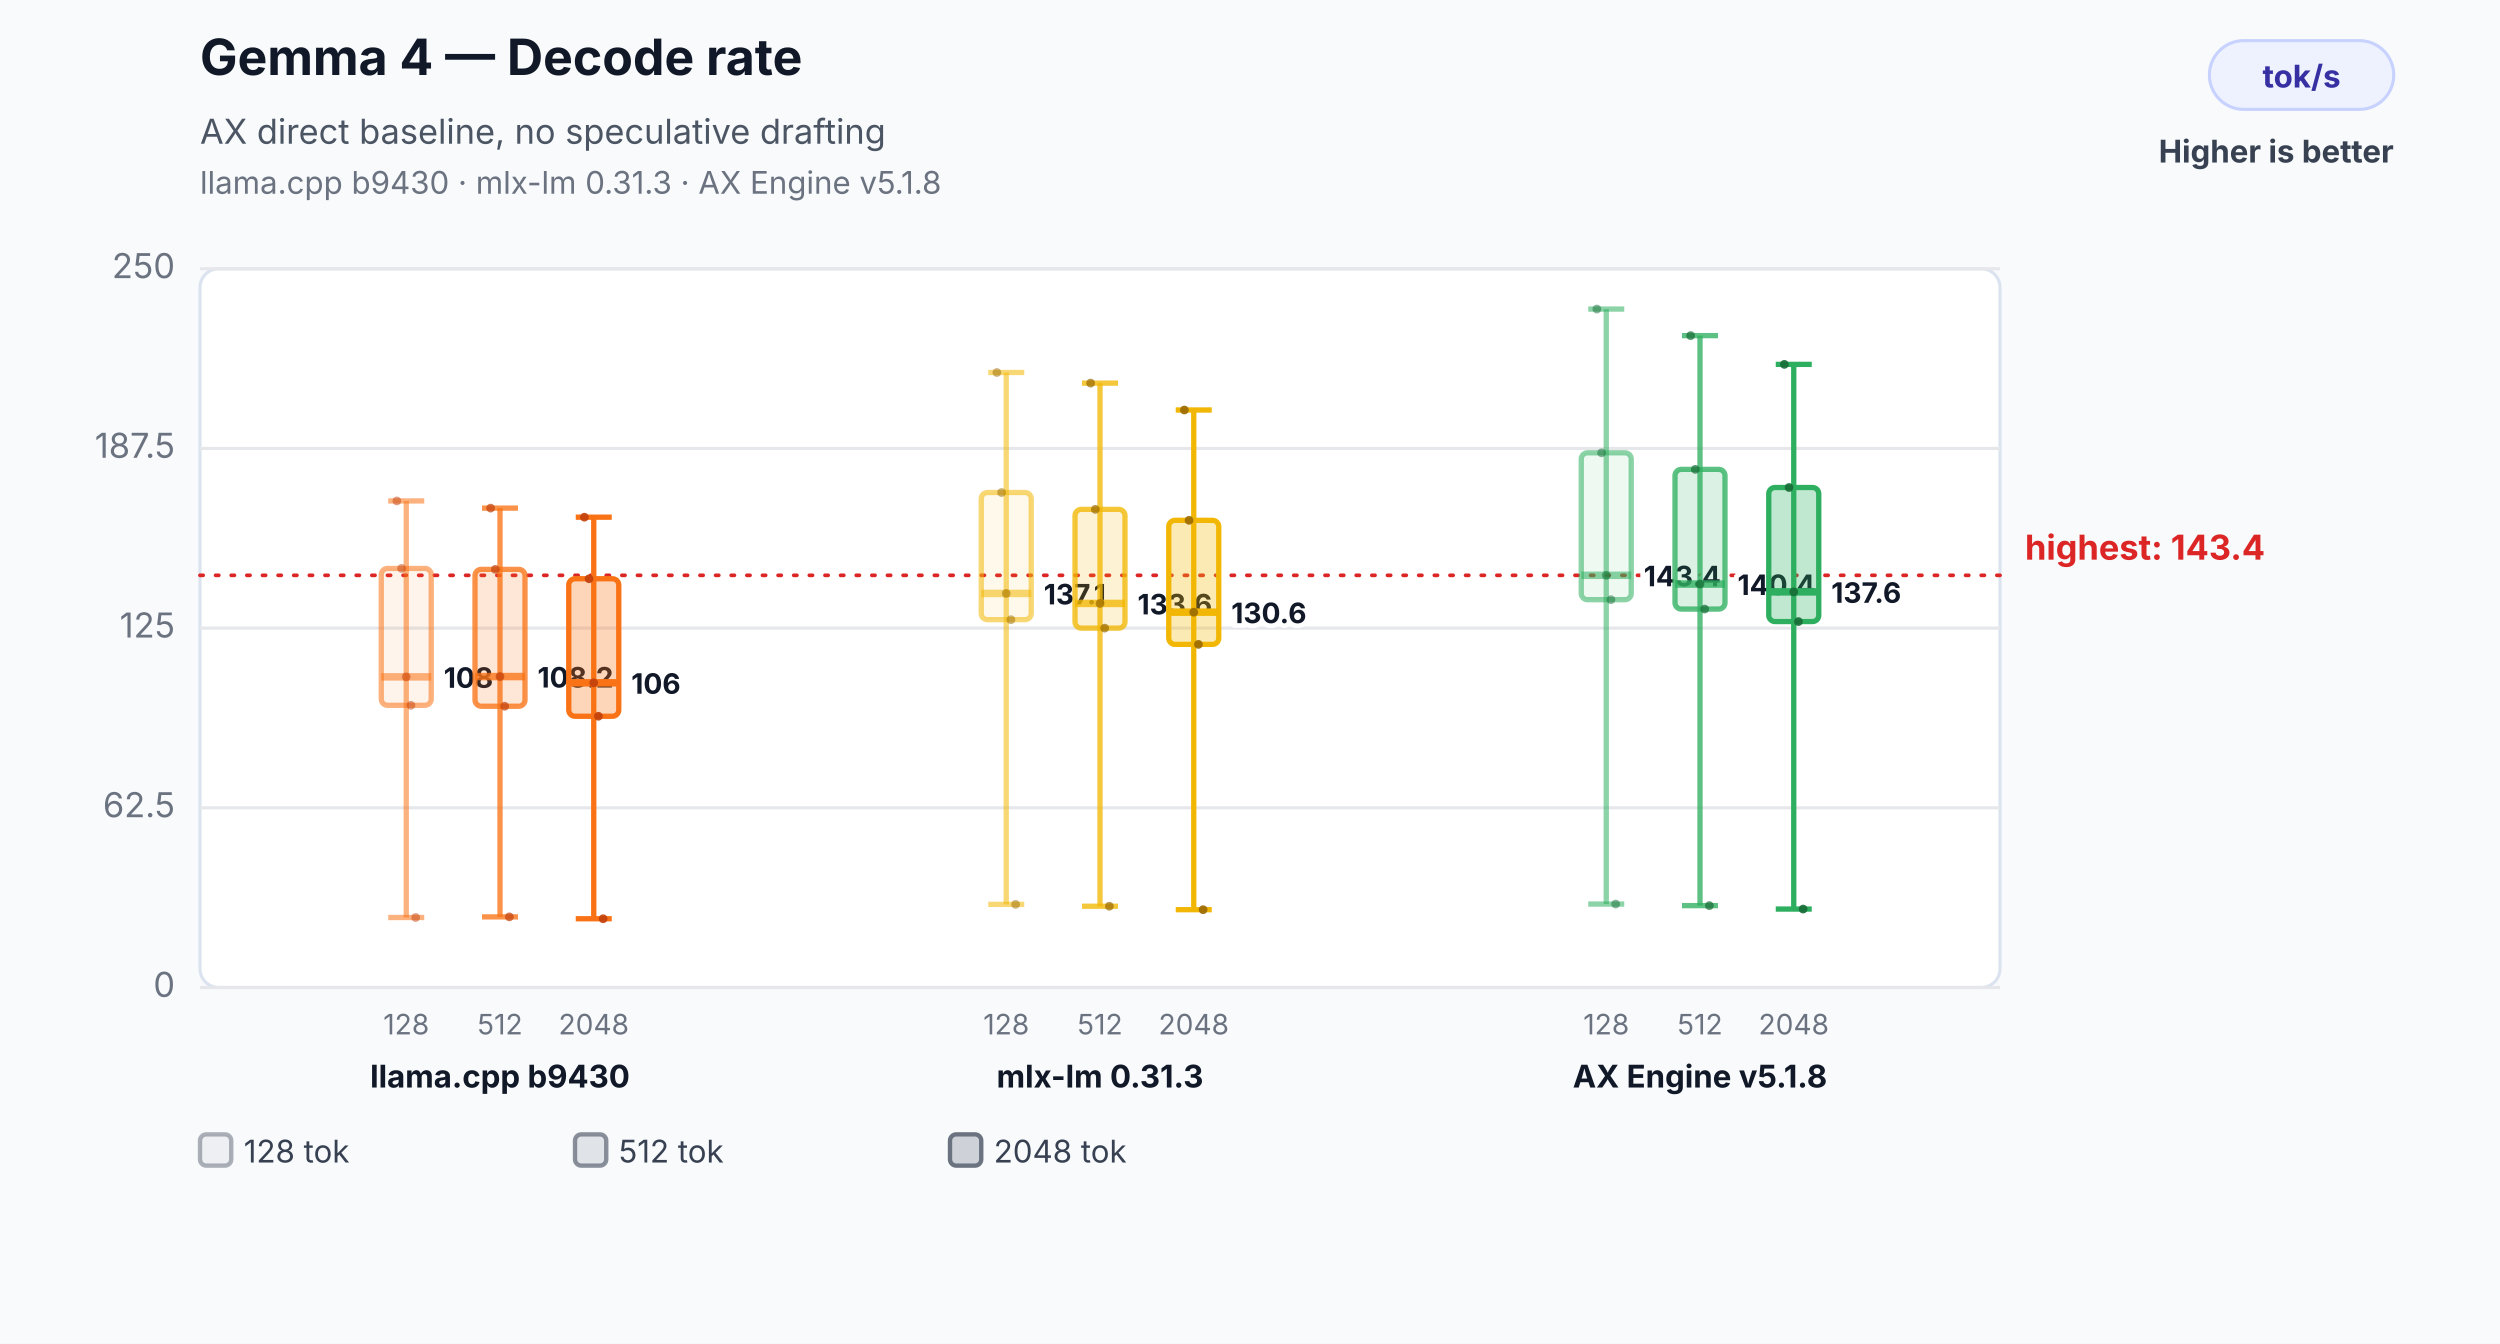
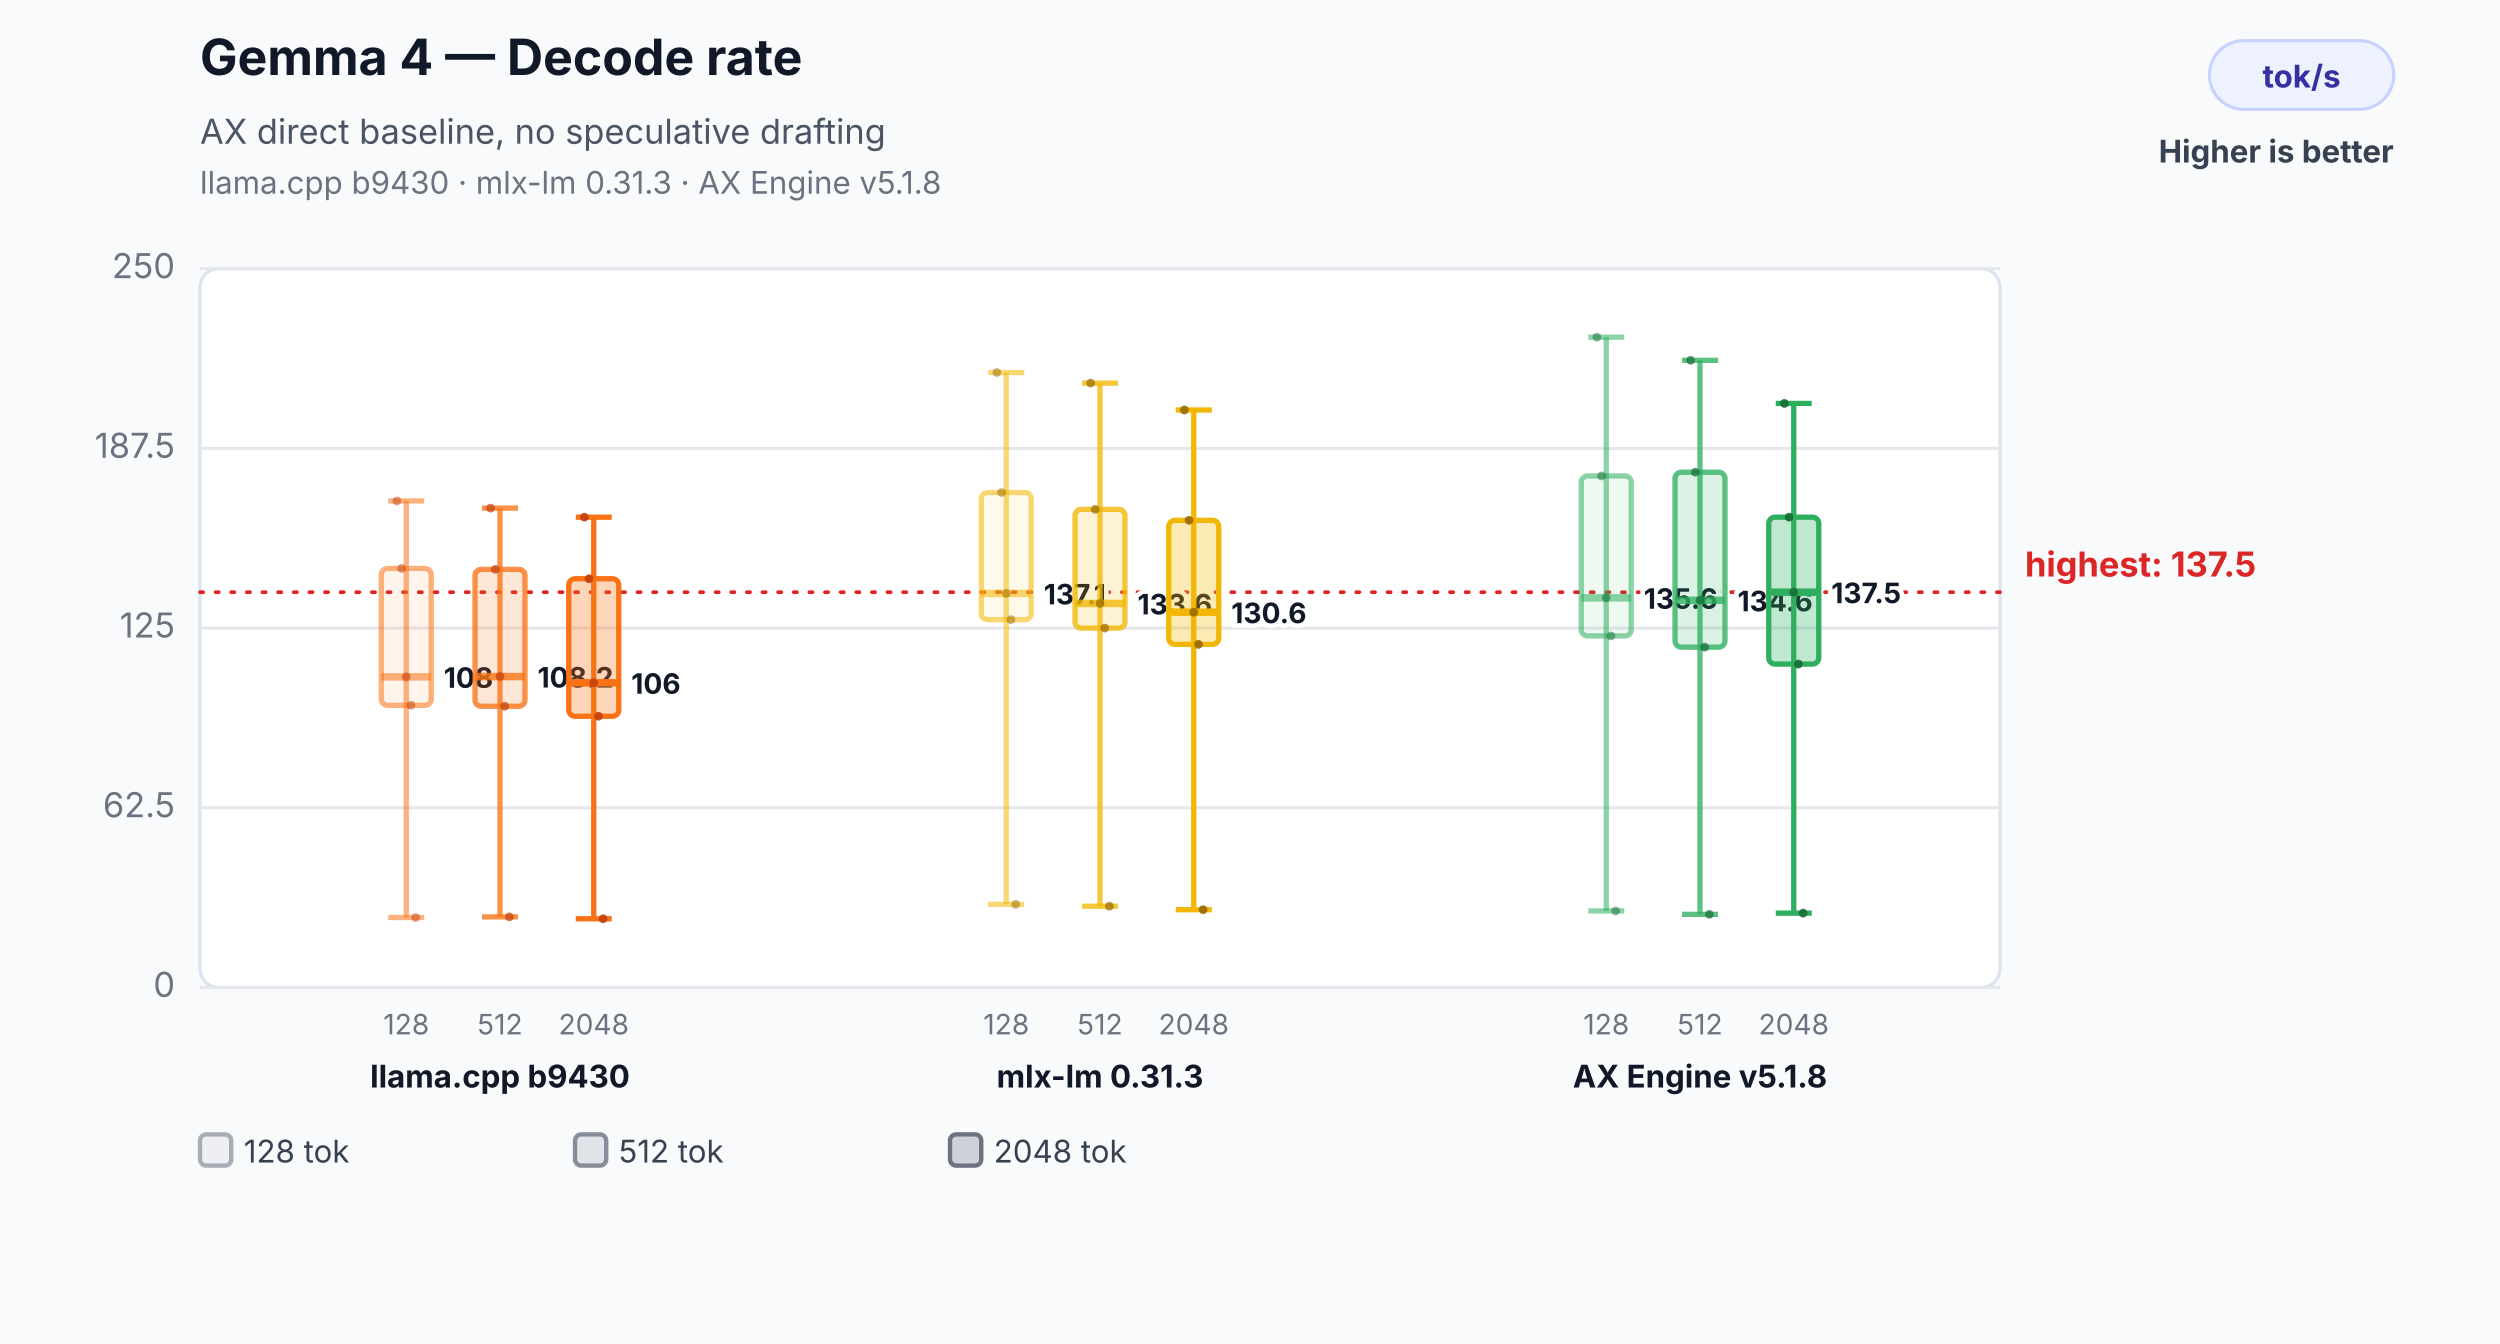
<svg xmlns="http://www.w3.org/2000/svg" width="800" height="430" viewBox="0 0 800 430" role="img" aria-labelledby="title desc">
  <rect width="800" height="430" fill="#f8fafc" />
  <text x="64" y="24" font-family="Inter,Segoe UI,Arial,sans-serif" font-size="16" font-weight="700" fill="#111827">Gemma 4 — Decode rate</text>
  <text x="64" y="46" font-family="Inter,Segoe UI,Arial,sans-serif" font-size="11" fill="#4b5563">AX direct baseline, no speculative drafting</text>
  <text x="64" y="62" font-family="Inter,Segoe UI,Arial,sans-serif" font-size="10" fill="#6b7280">llama.cpp b9430 · mlx-lm 0.31.3 · AX Engine v5.1.8</text>
  <rect x="707" y="13" width="59" height="22" rx="11" fill="#eef2ff" stroke="#c7d2fe" />
  <text x="736.5" y="28" text-anchor="middle" font-family="Inter,Segoe UI,Arial,sans-serif" font-size="10" font-weight="700" fill="#3730a3">tok/s</text>
  <text x="766" y="52" text-anchor="end" font-family="Inter,Segoe UI,Arial,sans-serif" font-size="10" font-weight="700" fill="#374151">Higher is better</text>
  <rect x="64" y="86" width="576" height="230" rx="6" fill="#ffffff" stroke="#dbe3ef" />
  <line x1="64" y1="316.0" x2="640" y2="316.0" stroke="#e5e7eb" stroke-width="1" />
  <text x="56" y="319.0" text-anchor="end" font-family="Inter,Segoe UI,Arial,sans-serif" font-size="11" fill="#6b7280">0</text>
  <line x1="64" y1="258.5" x2="640" y2="258.5" stroke="#e5e7eb" stroke-width="1" />
  <text x="56" y="261.5" text-anchor="end" font-family="Inter,Segoe UI,Arial,sans-serif" font-size="11" fill="#6b7280">62.5</text>
  <line x1="64" y1="201.0" x2="640" y2="201.0" stroke="#e5e7eb" stroke-width="1" />
  <text x="56" y="204.0" text-anchor="end" font-family="Inter,Segoe UI,Arial,sans-serif" font-size="11" fill="#6b7280">125</text>
  <line x1="64" y1="143.5" x2="640" y2="143.5" stroke="#e5e7eb" stroke-width="1" />
  <text x="56" y="146.5" text-anchor="end" font-family="Inter,Segoe UI,Arial,sans-serif" font-size="11" fill="#6b7280">187.5</text>
  <line x1="64" y1="86.0" x2="640" y2="86.0" stroke="#e5e7eb" stroke-width="1" />
  <text x="56" y="89.0" text-anchor="end" font-family="Inter,Segoe UI,Arial,sans-serif" font-size="11" fill="#6b7280">250</text>
-   <line x1="64" y1="184.1" x2="640" y2="184.1" stroke="#dc2626" stroke-width="1.2" stroke-dasharray="1 4" stroke-linecap="round" />
-   <text x="648" y="179.1" text-anchor="start" font-family="Inter,Segoe UI,Arial,sans-serif" font-size="11" font-weight="700" fill="#dc2626" data-label="highest median">highest: 143.4</text>
+   <line x1="64" y1="189.5" x2="640" y2="189.5" stroke="#dc2626" stroke-width="1.2" stroke-dasharray="1 4" stroke-linecap="round" />
+   <text x="648" y="184.5" text-anchor="start" font-family="Inter,Segoe UI,Arial,sans-serif" font-size="11" font-weight="700" fill="#dc2626" data-label="highest median">highest: 137.5</text>
  <line x1="130" y1="160.3" x2="130" y2="293.6" stroke="#f97316" stroke-opacity="0.55" stroke-width="1.7" />
  <line x1="124.24" y1="160.3" x2="135.76" y2="160.3" stroke="#f97316" stroke-opacity="0.55" stroke-width="1.7" />
  <line x1="124.24" y1="293.6" x2="135.76" y2="293.6" stroke="#f97316" stroke-opacity="0.55" stroke-width="1.7" />
  <rect x="122" y="181.9" width="16" height="43.8" rx="2" fill="#f97316" fill-opacity="0.08" stroke="#f97316" stroke-opacity="0.55" stroke-width="1.7" />
  <line x1="122" y1="216.6" x2="138" y2="216.6" stroke="#f97316" stroke-opacity="0.55" stroke-width="2.4" />
  <text x="142" y="220.1" text-anchor="start" font-family="Inter,Segoe UI,Arial,sans-serif" font-size="9" font-weight="700" fill="#111827" stroke="#ffffff" stroke-width="3" paint-order="stroke">108</text>
  <text x="130" y="331" text-anchor="middle" font-family="Inter,Segoe UI,Arial,sans-serif" font-size="9" fill="#6b7280">128</text>
  <circle cx="127" cy="160.3" r="1.4" fill="#c2410c" fill-opacity="0.5" />
  <circle cx="128.5" cy="181.9" r="1.4" fill="#c2410c" fill-opacity="0.5" />
  <circle cx="130" cy="216.6" r="1.4" fill="#c2410c" fill-opacity="0.5" />
  <circle cx="131.5" cy="225.7" r="1.4" fill="#c2410c" fill-opacity="0.5" />
  <circle cx="133" cy="293.6" r="1.4" fill="#c2410c" fill-opacity="0.5" />
  <line x1="160" y1="162.6" x2="160" y2="293.4" stroke="#f97316" stroke-opacity="0.78" stroke-width="1.7" />
  <line x1="154.24" y1="162.6" x2="165.76" y2="162.6" stroke="#f97316" stroke-opacity="0.78" stroke-width="1.7" />
  <line x1="154.24" y1="293.4" x2="165.76" y2="293.4" stroke="#f97316" stroke-opacity="0.78" stroke-width="1.7" />
  <rect x="152" y="182.2" width="16" height="43.8" rx="2" fill="#f97316" fill-opacity="0.17" stroke="#f97316" stroke-opacity="0.78" stroke-width="1.7" />
  <line x1="152" y1="216.5" x2="168" y2="216.5" stroke="#f97316" stroke-opacity="0.78" stroke-width="2.4" />
  <text x="172" y="220.0" text-anchor="start" font-family="Inter,Segoe UI,Arial,sans-serif" font-size="9" font-weight="700" fill="#111827" stroke="#ffffff" stroke-width="3" paint-order="stroke">108.2</text>
  <text x="160" y="331" text-anchor="middle" font-family="Inter,Segoe UI,Arial,sans-serif" font-size="9" fill="#6b7280">512</text>
  <circle cx="157" cy="162.6" r="1.4" fill="#c2410c" fill-opacity="0.7" />
  <circle cx="158.5" cy="182.2" r="1.4" fill="#c2410c" fill-opacity="0.7" />
  <circle cx="160" cy="216.5" r="1.4" fill="#c2410c" fill-opacity="0.7" />
  <circle cx="161.5" cy="226.0" r="1.4" fill="#c2410c" fill-opacity="0.7" />
  <circle cx="163" cy="293.4" r="1.4" fill="#c2410c" fill-opacity="0.7" />
  <line x1="190" y1="165.5" x2="190" y2="294.0" stroke="#f97316" stroke-opacity="1.0" stroke-width="1.7" />
  <line x1="184.24" y1="165.5" x2="195.76" y2="165.5" stroke="#f97316" stroke-opacity="1.0" stroke-width="1.7" />
  <line x1="184.24" y1="294.0" x2="195.76" y2="294.0" stroke="#f97316" stroke-opacity="1.0" stroke-width="1.7" />
  <rect x="182" y="185.2" width="16" height="44.0" rx="2" fill="#f97316" fill-opacity="0.3" stroke="#f97316" stroke-opacity="1.0" stroke-width="1.7" />
  <line x1="182" y1="218.5" x2="198" y2="218.5" stroke="#f97316" stroke-opacity="1.0" stroke-width="2.4" />
  <text x="202" y="222.0" text-anchor="start" font-family="Inter,Segoe UI,Arial,sans-serif" font-size="9" font-weight="700" fill="#111827" stroke="#ffffff" stroke-width="3" paint-order="stroke">106</text>
  <text x="190" y="331" text-anchor="middle" font-family="Inter,Segoe UI,Arial,sans-serif" font-size="9" fill="#6b7280">2048</text>
  <circle cx="187" cy="165.5" r="1.4" fill="#c2410c" fill-opacity="0.9" />
  <circle cx="188.5" cy="185.2" r="1.4" fill="#c2410c" fill-opacity="0.9" />
  <circle cx="190" cy="218.5" r="1.4" fill="#c2410c" fill-opacity="0.9" />
  <circle cx="191.5" cy="229.2" r="1.4" fill="#c2410c" fill-opacity="0.9" />
  <circle cx="193" cy="294.0" r="1.4" fill="#c2410c" fill-opacity="0.9" />
  <text x="160" y="348" text-anchor="middle" font-family="Inter,Segoe UI,Arial,sans-serif" font-size="10" font-weight="700" fill="#111827">llama.cpp b9430</text>
  <line x1="322" y1="119.2" x2="322" y2="289.4" stroke="#f2b705" stroke-opacity="0.55" stroke-width="1.7" />
  <line x1="316.24" y1="119.2" x2="327.76" y2="119.2" stroke="#f2b705" stroke-opacity="0.55" stroke-width="1.7" />
  <line x1="316.24" y1="289.4" x2="327.76" y2="289.4" stroke="#f2b705" stroke-opacity="0.55" stroke-width="1.7" />
  <rect x="314" y="157.6" width="16" height="40.7" rx="2" fill="#f2b705" fill-opacity="0.08" stroke="#f2b705" stroke-opacity="0.55" stroke-width="1.7" />
  <line x1="314" y1="189.9" x2="330" y2="189.9" stroke="#f2b705" stroke-opacity="0.55" stroke-width="2.4" />
  <text x="334" y="193.4" text-anchor="start" font-family="Inter,Segoe UI,Arial,sans-serif" font-size="9" font-weight="700" fill="#111827" stroke="#ffffff" stroke-width="3" paint-order="stroke">137.1</text>
  <text x="322" y="331" text-anchor="middle" font-family="Inter,Segoe UI,Arial,sans-serif" font-size="9" fill="#6b7280">128</text>
  <circle cx="319" cy="119.2" r="1.4" fill="#9a6a00" fill-opacity="0.5" />
  <circle cx="320.5" cy="157.6" r="1.4" fill="#9a6a00" fill-opacity="0.5" />
  <circle cx="322" cy="189.9" r="1.4" fill="#9a6a00" fill-opacity="0.5" />
  <circle cx="323.5" cy="198.3" r="1.4" fill="#9a6a00" fill-opacity="0.5" />
  <circle cx="325" cy="289.4" r="1.4" fill="#9a6a00" fill-opacity="0.5" />
  <line x1="352" y1="122.6" x2="352" y2="290.0" stroke="#f2b705" stroke-opacity="0.78" stroke-width="1.7" />
  <line x1="346.24" y1="122.6" x2="357.76" y2="122.6" stroke="#f2b705" stroke-opacity="0.78" stroke-width="1.7" />
  <line x1="346.24" y1="290.0" x2="357.76" y2="290.0" stroke="#f2b705" stroke-opacity="0.78" stroke-width="1.7" />
  <rect x="344" y="163.0" width="16" height="38.0" rx="2" fill="#f2b705" fill-opacity="0.17" stroke="#f2b705" stroke-opacity="0.78" stroke-width="1.7" />
  <line x1="344" y1="193.1" x2="360" y2="193.1" stroke="#f2b705" stroke-opacity="0.78" stroke-width="2.4" />
  <text x="364" y="196.6" text-anchor="start" font-family="Inter,Segoe UI,Arial,sans-serif" font-size="9" font-weight="700" fill="#111827" stroke="#ffffff" stroke-width="3" paint-order="stroke">133.6</text>
  <text x="352" y="331" text-anchor="middle" font-family="Inter,Segoe UI,Arial,sans-serif" font-size="9" fill="#6b7280">512</text>
  <circle cx="349" cy="122.6" r="1.4" fill="#9a6a00" fill-opacity="0.7" />
  <circle cx="350.5" cy="163.0" r="1.4" fill="#9a6a00" fill-opacity="0.7" />
  <circle cx="352" cy="193.1" r="1.4" fill="#9a6a00" fill-opacity="0.7" />
  <circle cx="353.5" cy="201.0" r="1.4" fill="#9a6a00" fill-opacity="0.7" />
  <circle cx="355" cy="290.0" r="1.4" fill="#9a6a00" fill-opacity="0.7" />
  <line x1="382" y1="131.2" x2="382" y2="291.1" stroke="#f2b705" stroke-opacity="1.0" stroke-width="1.7" />
  <line x1="376.24" y1="131.2" x2="387.76" y2="131.2" stroke="#f2b705" stroke-opacity="1.0" stroke-width="1.7" />
  <line x1="376.24" y1="291.1" x2="387.76" y2="291.1" stroke="#f2b705" stroke-opacity="1.0" stroke-width="1.7" />
  <rect x="374" y="166.5" width="16" height="39.7" rx="2" fill="#f2b705" fill-opacity="0.3" stroke="#f2b705" stroke-opacity="1.0" stroke-width="1.7" />
  <line x1="374" y1="195.9" x2="390" y2="195.9" stroke="#f2b705" stroke-opacity="1.0" stroke-width="2.4" />
  <text x="394" y="199.4" text-anchor="start" font-family="Inter,Segoe UI,Arial,sans-serif" font-size="9" font-weight="700" fill="#111827" stroke="#ffffff" stroke-width="3" paint-order="stroke">130.6</text>
  <text x="382" y="331" text-anchor="middle" font-family="Inter,Segoe UI,Arial,sans-serif" font-size="9" fill="#6b7280">2048</text>
  <circle cx="379" cy="131.2" r="1.4" fill="#9a6a00" fill-opacity="0.9" />
  <circle cx="380.5" cy="166.5" r="1.4" fill="#9a6a00" fill-opacity="0.9" />
  <circle cx="382" cy="195.9" r="1.4" fill="#9a6a00" fill-opacity="0.9" />
  <circle cx="383.5" cy="206.2" r="1.4" fill="#9a6a00" fill-opacity="0.9" />
  <circle cx="385" cy="291.1" r="1.4" fill="#9a6a00" fill-opacity="0.9" />
  <text x="352" y="348" text-anchor="middle" font-family="Inter,Segoe UI,Arial,sans-serif" font-size="10" font-weight="700" fill="#111827">mlx-lm 0.31.3</text>
-   <line x1="514" y1="98.9" x2="514" y2="289.3" stroke="#2eaf5f" stroke-opacity="0.55" stroke-width="1.7" />
-   <line x1="508.24" y1="98.9" x2="519.76" y2="98.9" stroke="#2eaf5f" stroke-opacity="0.55" stroke-width="1.7" />
-   <line x1="508.24" y1="289.3" x2="519.76" y2="289.3" stroke="#2eaf5f" stroke-opacity="0.55" stroke-width="1.7" />
-   <rect x="506" y="144.9" width="16" height="47.0" rx="2" fill="#2eaf5f" fill-opacity="0.08" stroke="#2eaf5f" stroke-opacity="0.55" stroke-width="1.7" />
-   <line x1="506" y1="184.1" x2="522" y2="184.1" stroke="#2eaf5f" stroke-opacity="0.55" stroke-width="2.4" />
-   <text x="526" y="187.6" text-anchor="start" font-family="Inter,Segoe UI,Arial,sans-serif" font-size="9" font-weight="700" fill="#111827" stroke="#ffffff" stroke-width="3" paint-order="stroke">143.4</text>
+   <line x1="514" y1="107.9" x2="514" y2="291.5" stroke="#2eaf5f" stroke-opacity="0.55" stroke-width="1.7" />
+   <line x1="508.24" y1="107.9" x2="519.76" y2="107.9" stroke="#2eaf5f" stroke-opacity="0.55" stroke-width="1.7" />
+   <line x1="508.24" y1="291.5" x2="519.76" y2="291.5" stroke="#2eaf5f" stroke-opacity="0.55" stroke-width="1.7" />
+   <rect x="506" y="152.3" width="16" height="51.2" rx="2" fill="#2eaf5f" fill-opacity="0.08" stroke="#2eaf5f" stroke-opacity="0.55" stroke-width="1.7" />
+   <line x1="506" y1="191.3" x2="522" y2="191.3" stroke="#2eaf5f" stroke-opacity="0.55" stroke-width="2.4" />
+   <text x="526" y="194.8" text-anchor="start" font-family="Inter,Segoe UI,Arial,sans-serif" font-size="9" font-weight="700" fill="#111827" stroke="#ffffff" stroke-width="3" paint-order="stroke">135.6</text>
  <text x="514" y="331" text-anchor="middle" font-family="Inter,Segoe UI,Arial,sans-serif" font-size="9" fill="#6b7280">128</text>
-   <circle cx="511" cy="98.9" r="1.4" fill="#176c37" fill-opacity="0.5" />
-   <circle cx="512.5" cy="144.9" r="1.4" fill="#176c37" fill-opacity="0.5" />
-   <circle cx="514" cy="184.1" r="1.4" fill="#176c37" fill-opacity="0.5" />
-   <circle cx="515.5" cy="191.9" r="1.4" fill="#176c37" fill-opacity="0.5" />
-   <circle cx="517" cy="289.3" r="1.4" fill="#176c37" fill-opacity="0.5" />
-   <line x1="544" y1="107.4" x2="544" y2="289.8" stroke="#2eaf5f" stroke-opacity="0.78" stroke-width="1.7" />
-   <line x1="538.24" y1="107.4" x2="549.76" y2="107.4" stroke="#2eaf5f" stroke-opacity="0.78" stroke-width="1.7" />
-   <line x1="538.24" y1="289.8" x2="549.76" y2="289.8" stroke="#2eaf5f" stroke-opacity="0.78" stroke-width="1.7" />
-   <rect x="536" y="150.2" width="16" height="44.7" rx="2" fill="#2eaf5f" fill-opacity="0.17" stroke="#2eaf5f" stroke-opacity="0.78" stroke-width="1.7" />
-   <line x1="536" y1="186.9" x2="552" y2="186.9" stroke="#2eaf5f" stroke-opacity="0.78" stroke-width="2.4" />
-   <text x="556" y="190.4" text-anchor="start" font-family="Inter,Segoe UI,Arial,sans-serif" font-size="9" font-weight="700" fill="#111827" stroke="#ffffff" stroke-width="3" paint-order="stroke">140.4</text>
+   <circle cx="511" cy="107.9" r="1.4" fill="#176c37" fill-opacity="0.5" />
+   <circle cx="512.5" cy="152.3" r="1.4" fill="#176c37" fill-opacity="0.5" />
+   <circle cx="514" cy="191.3" r="1.4" fill="#176c37" fill-opacity="0.5" />
+   <circle cx="515.5" cy="203.5" r="1.4" fill="#176c37" fill-opacity="0.5" />
+   <circle cx="517" cy="291.5" r="1.4" fill="#176c37" fill-opacity="0.5" />
+   <line x1="544" y1="115.3" x2="544" y2="292.6" stroke="#2eaf5f" stroke-opacity="0.78" stroke-width="1.7" />
+   <line x1="538.24" y1="115.3" x2="549.76" y2="115.3" stroke="#2eaf5f" stroke-opacity="0.78" stroke-width="1.7" />
+   <line x1="538.24" y1="292.6" x2="549.76" y2="292.6" stroke="#2eaf5f" stroke-opacity="0.78" stroke-width="1.7" />
+   <rect x="536" y="151.1" width="16" height="56.0" rx="2" fill="#2eaf5f" fill-opacity="0.17" stroke="#2eaf5f" stroke-opacity="0.78" stroke-width="1.7" />
+   <line x1="536" y1="192.1" x2="552" y2="192.1" stroke="#2eaf5f" stroke-opacity="0.78" stroke-width="2.4" />
+   <text x="556" y="195.6" text-anchor="start" font-family="Inter,Segoe UI,Arial,sans-serif" font-size="9" font-weight="700" fill="#111827" stroke="#ffffff" stroke-width="3" paint-order="stroke">134.6</text>
  <text x="544" y="331" text-anchor="middle" font-family="Inter,Segoe UI,Arial,sans-serif" font-size="9" fill="#6b7280">512</text>
-   <circle cx="541" cy="107.4" r="1.4" fill="#176c37" fill-opacity="0.7" />
-   <circle cx="542.5" cy="150.2" r="1.4" fill="#176c37" fill-opacity="0.7" />
-   <circle cx="544" cy="186.9" r="1.4" fill="#176c37" fill-opacity="0.7" />
-   <circle cx="545.5" cy="194.9" r="1.4" fill="#176c37" fill-opacity="0.7" />
-   <circle cx="547" cy="289.8" r="1.4" fill="#176c37" fill-opacity="0.7" />
-   <line x1="574" y1="116.6" x2="574" y2="290.9" stroke="#2eaf5f" stroke-opacity="1.0" stroke-width="1.7" />
-   <line x1="568.24" y1="116.6" x2="579.76" y2="116.6" stroke="#2eaf5f" stroke-opacity="1.0" stroke-width="1.7" />
-   <line x1="568.24" y1="290.9" x2="579.76" y2="290.9" stroke="#2eaf5f" stroke-opacity="1.0" stroke-width="1.7" />
-   <rect x="566" y="156.0" width="16" height="42.9" rx="2" fill="#2eaf5f" fill-opacity="0.3" stroke="#2eaf5f" stroke-opacity="1.0" stroke-width="1.7" />
-   <line x1="566" y1="189.4" x2="582" y2="189.4" stroke="#2eaf5f" stroke-opacity="1.0" stroke-width="2.4" />
-   <text x="586" y="192.9" text-anchor="start" font-family="Inter,Segoe UI,Arial,sans-serif" font-size="9" font-weight="700" fill="#111827" stroke="#ffffff" stroke-width="3" paint-order="stroke">137.6</text>
+   <circle cx="541" cy="115.3" r="1.4" fill="#176c37" fill-opacity="0.7" />
+   <circle cx="542.5" cy="151.1" r="1.4" fill="#176c37" fill-opacity="0.7" />
+   <circle cx="544" cy="192.1" r="1.4" fill="#176c37" fill-opacity="0.7" />
+   <circle cx="545.5" cy="207.1" r="1.4" fill="#176c37" fill-opacity="0.7" />
+   <circle cx="547" cy="292.6" r="1.4" fill="#176c37" fill-opacity="0.7" />
+   <line x1="574" y1="129.1" x2="574" y2="292.2" stroke="#2eaf5f" stroke-opacity="1.0" stroke-width="1.7" />
+   <line x1="568.24" y1="129.1" x2="579.76" y2="129.1" stroke="#2eaf5f" stroke-opacity="1.0" stroke-width="1.7" />
+   <line x1="568.24" y1="292.2" x2="579.76" y2="292.2" stroke="#2eaf5f" stroke-opacity="1.0" stroke-width="1.7" />
+   <rect x="566" y="165.5" width="16" height="47.0" rx="2" fill="#2eaf5f" fill-opacity="0.3" stroke="#2eaf5f" stroke-opacity="1.0" stroke-width="1.7" />
+   <line x1="566" y1="189.5" x2="582" y2="189.5" stroke="#2eaf5f" stroke-opacity="1.0" stroke-width="2.4" />
+   <text x="586" y="193.0" text-anchor="start" font-family="Inter,Segoe UI,Arial,sans-serif" font-size="9" font-weight="700" fill="#111827" stroke="#ffffff" stroke-width="3" paint-order="stroke">137.5</text>
  <text x="574" y="331" text-anchor="middle" font-family="Inter,Segoe UI,Arial,sans-serif" font-size="9" fill="#6b7280">2048</text>
-   <circle cx="571" cy="116.6" r="1.4" fill="#176c37" fill-opacity="0.9" />
-   <circle cx="572.5" cy="156.0" r="1.4" fill="#176c37" fill-opacity="0.9" />
-   <circle cx="574" cy="189.4" r="1.4" fill="#176c37" fill-opacity="0.9" />
-   <circle cx="575.5" cy="198.9" r="1.4" fill="#176c37" fill-opacity="0.9" />
-   <circle cx="577" cy="290.9" r="1.4" fill="#176c37" fill-opacity="0.9" />
+   <circle cx="571" cy="129.1" r="1.4" fill="#176c37" fill-opacity="0.9" />
+   <circle cx="572.5" cy="165.5" r="1.4" fill="#176c37" fill-opacity="0.9" />
+   <circle cx="574" cy="189.5" r="1.4" fill="#176c37" fill-opacity="0.9" />
+   <circle cx="575.5" cy="212.5" r="1.4" fill="#176c37" fill-opacity="0.9" />
+   <circle cx="577" cy="292.2" r="1.4" fill="#176c37" fill-opacity="0.9" />
  <text x="544" y="348" text-anchor="middle" font-family="Inter,Segoe UI,Arial,sans-serif" font-size="10" font-weight="700" fill="#111827">AX Engine v5.1.8</text>
  <rect x="64" y="363" width="10" height="10" rx="2" fill="#6b7280" fill-opacity="0.08" stroke="#6b7280" stroke-opacity="0.55" stroke-width="1.4" />
  <text x="78" y="372" font-family="Inter,Segoe UI,Arial,sans-serif" font-size="10" fill="#374151">128 tok</text>
  <rect x="184" y="363" width="10" height="10" rx="2" fill="#6b7280" fill-opacity="0.17" stroke="#6b7280" stroke-opacity="0.78" stroke-width="1.4" />
  <text x="198" y="372" font-family="Inter,Segoe UI,Arial,sans-serif" font-size="10" fill="#374151">512 tok</text>
  <rect x="304" y="363" width="10" height="10" rx="2" fill="#6b7280" fill-opacity="0.3" stroke="#6b7280" stroke-opacity="1.0" stroke-width="1.4" />
  <text x="318" y="372" font-family="Inter,Segoe UI,Arial,sans-serif" font-size="10" fill="#374151">2048 tok</text>
</svg>
